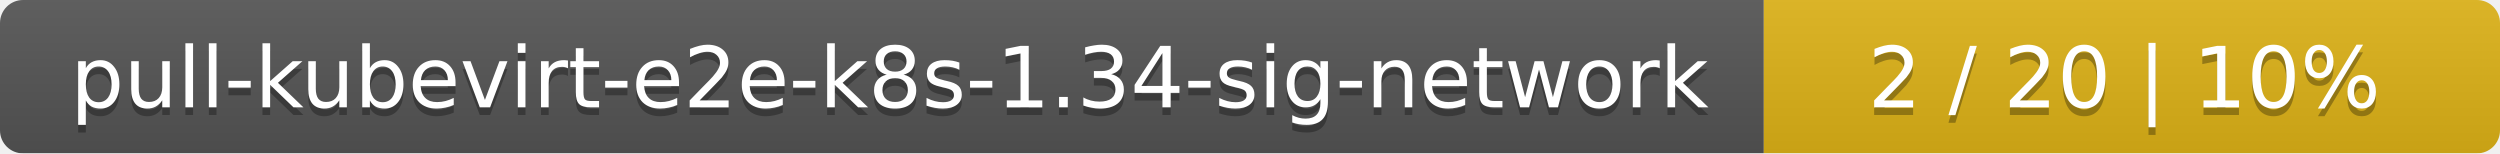
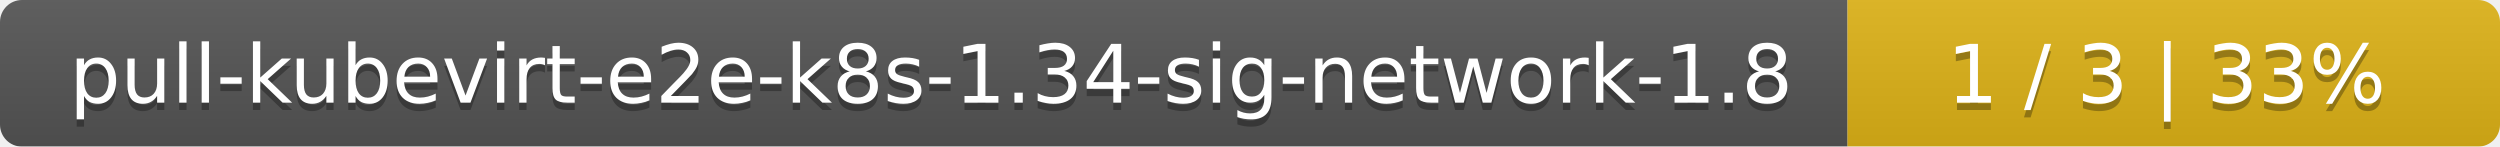
- <svg xmlns="http://www.w3.org/2000/svg" width="326" height="20">
+ <svg xmlns="http://www.w3.org/2000/svg" width="341" height="20">
  <linearGradient id="smooth" x2="0" y2="100%">
    <stop offset="0" stop-color="#bbb" stop-opacity=".1" />
    <stop offset="1" stop-opacity=".1" />
  </linearGradient>
  <mask id="round">
-     <rect width="326" height="20" rx="3" fill="#fff" />
+     <rect width="341" height="20" rx="3" fill="#fff" />
  </mask>
  <g mask="url(#round)">
-     <rect width="230" height="20" fill="#555" />
-     <rect x="230" width="96" height="20" fill="#dfb317" />
-     <rect width="326" height="20" fill="url(#smooth)" />
+     <rect width="252" height="20" fill="#555" />
+     <rect x="252" width="89" height="20" fill="#dfb317" />
+     <rect width="341" height="20" fill="url(#smooth)" />
  </g>
  <g fill="#fff" text-anchor="middle" font-family="DejaVu Sans,Verdana,Geneva,sans-serif" font-size="11">
-     <text x="116" y="15" fill="#010101" fill-opacity=".3">pull-kubevirt-e2e-k8s-1.34-sig-network</text>
-     <text x="116" y="14">pull-kubevirt-e2e-k8s-1.34-sig-network</text>
-     <text x="277" y="15" fill="#010101" fill-opacity=".3">2 / 20    |    10%</text>
-     <text x="277" y="14">2 / 20    |    10%</text>
+     <text x="127" y="15" fill="#010101" fill-opacity=".3">pull-kubevirt-e2e-k8s-1.34-sig-network-1.8</text>
+     <text x="127" y="14">pull-kubevirt-e2e-k8s-1.34-sig-network-1.8</text>
+     <text x="295.5" y="15" fill="#010101" fill-opacity=".3">1 / 3    |    33%</text>
+     <text x="295.5" y="14">1 / 3    |    33%</text>
  </g>
</svg>
